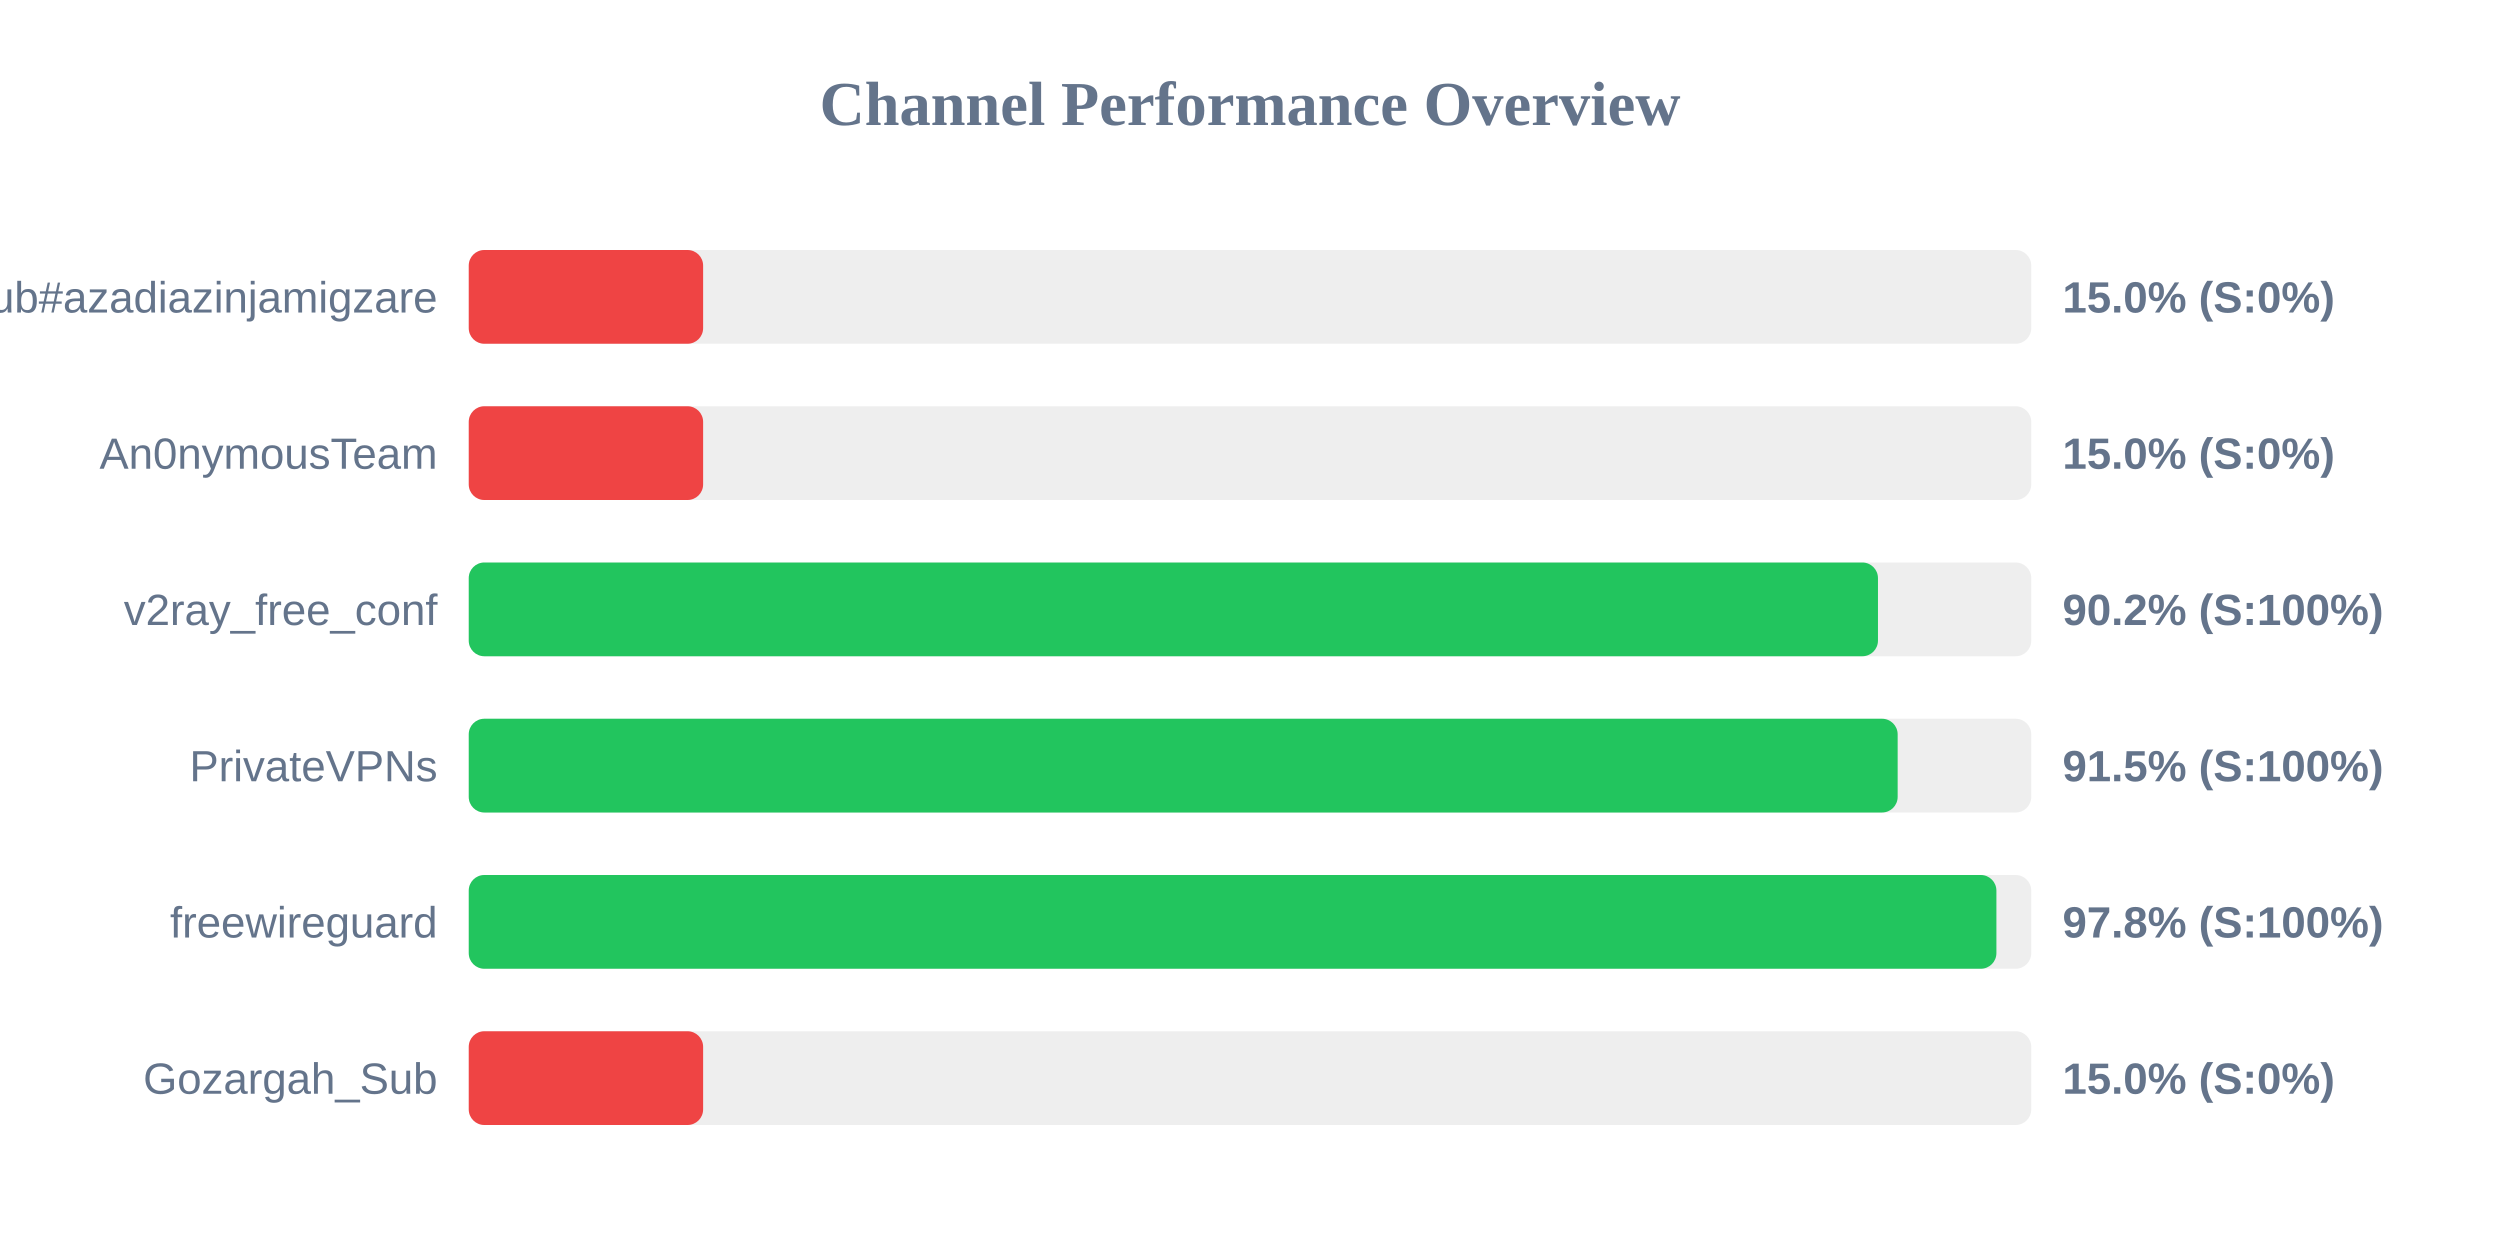
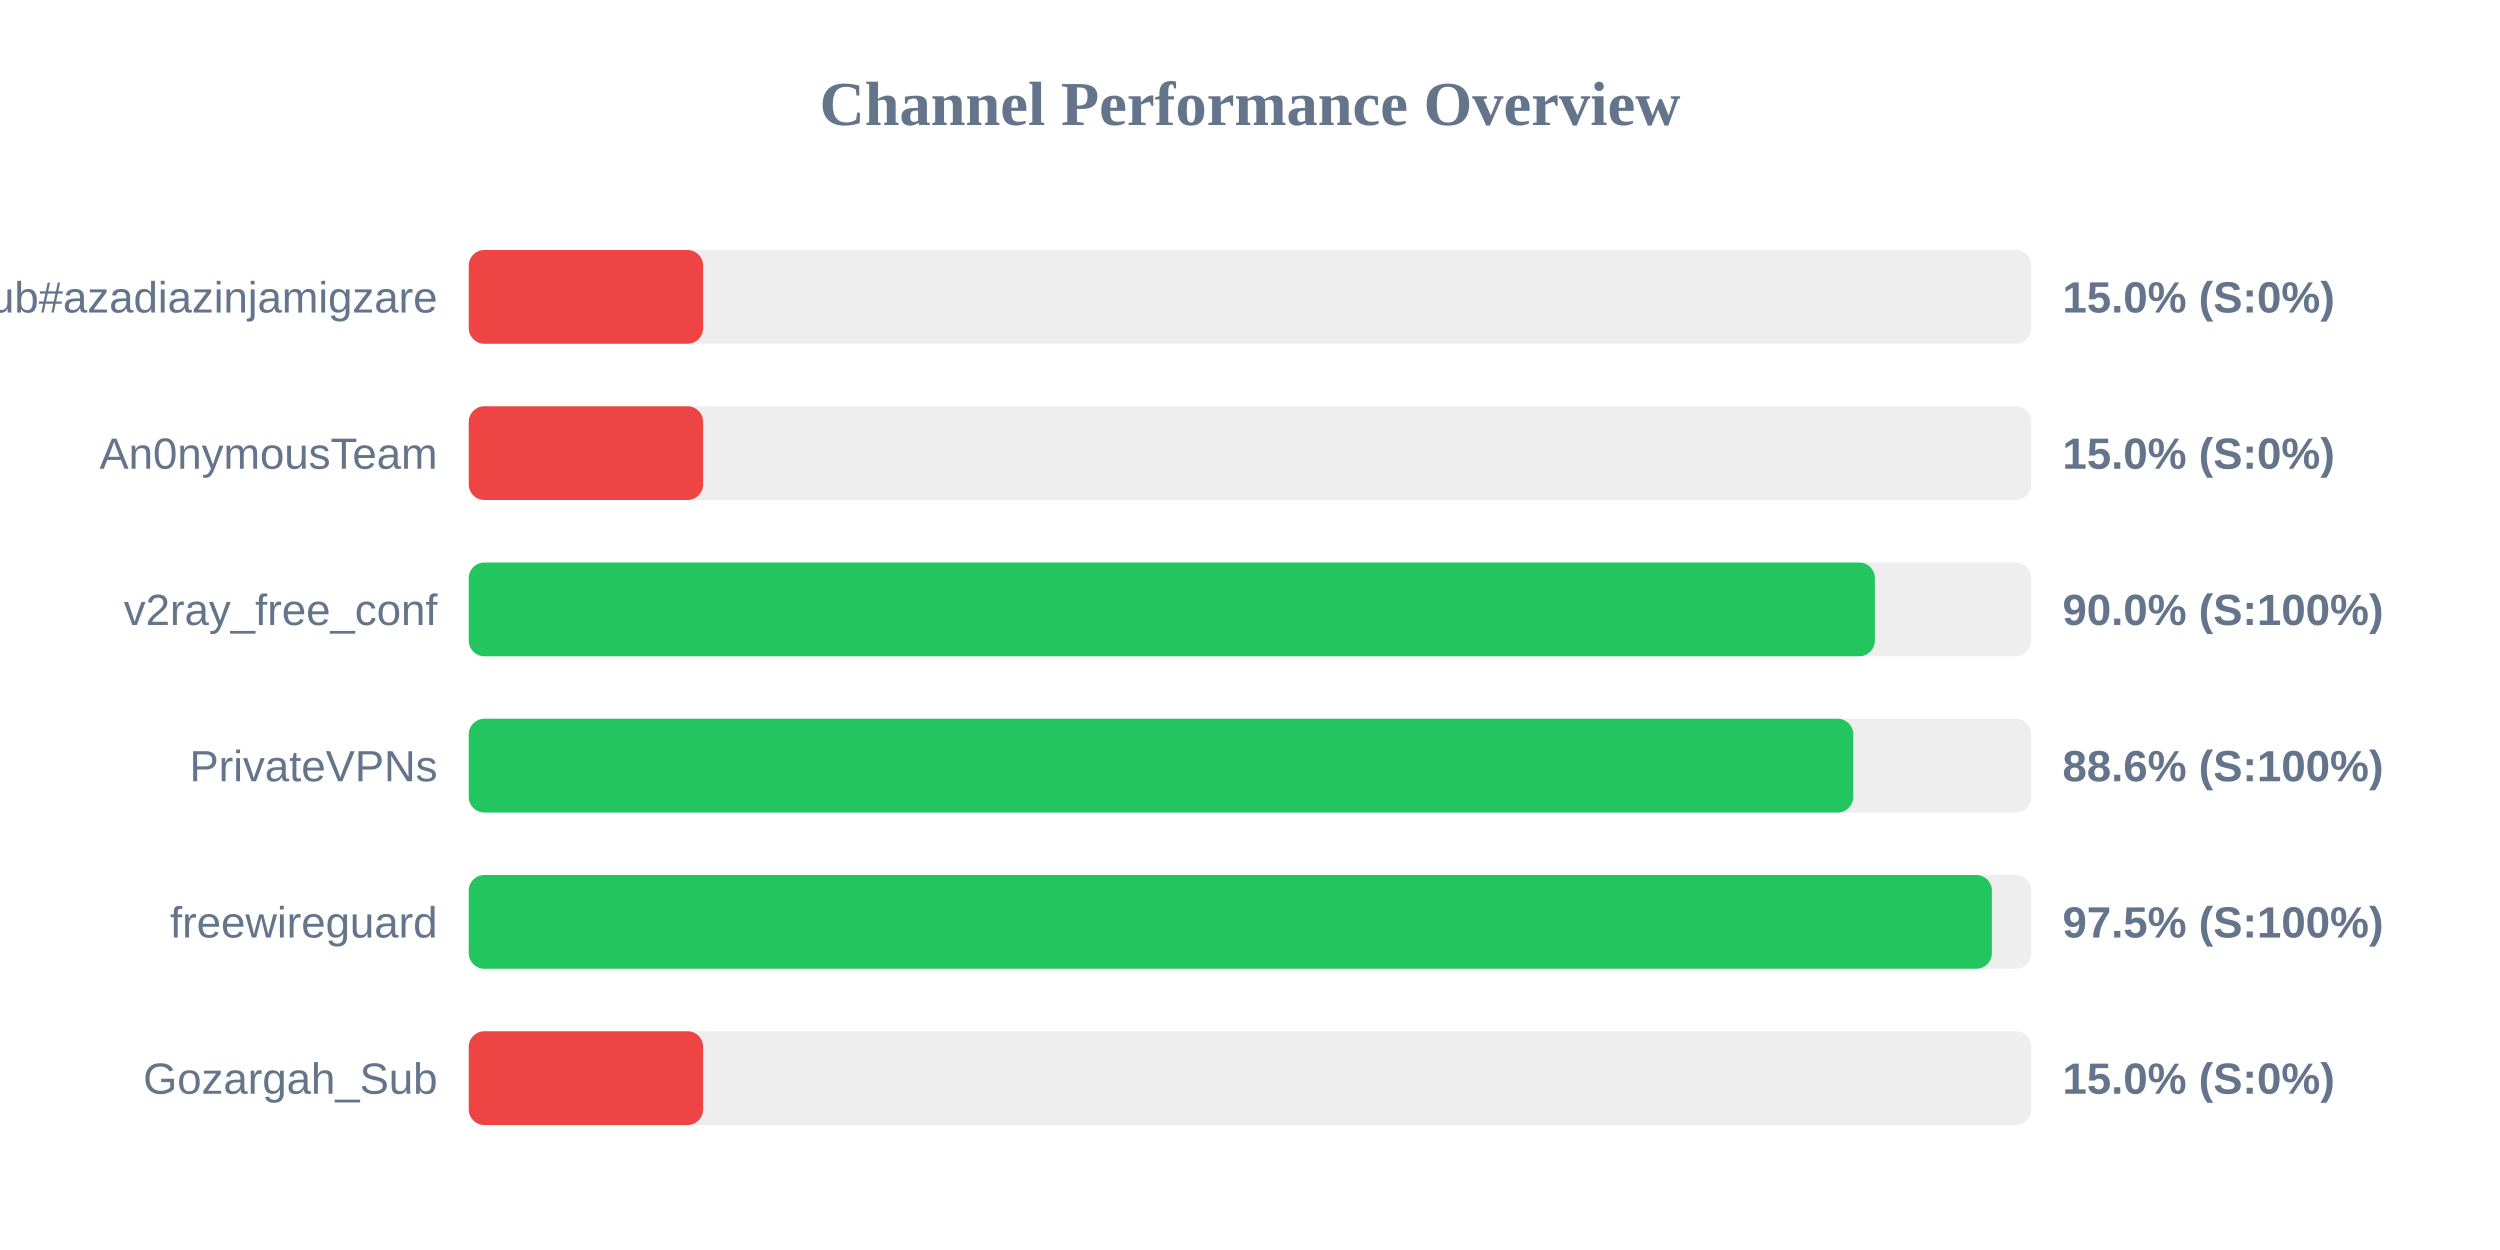
<svg xmlns="http://www.w3.org/2000/svg" width="800" height="400" version="1.1">
  <style>
        .row { font: 14px Arial; fill: #64748b; }
        .score { font: bold 14px Arial; fill: #64748b; }
    </style>
  <text x="400" y="40" text-anchor="middle" font-size="20px" font-weight="bold" fill="#64748b">Channel Performance Overview</text>
  <rect x="150" y="80" width="500" height="30" fill="#eee" rx="5" />
  <rect x="150" y="80" width="75.0" height="30" fill="#ef4444" rx="5" />
  <text x="140" y="100" text-anchor="end" class="row">Sub#azadiazinjamigzare</text>
  <text x="660" y="100" text-anchor="start" class="score">15.0% (S:0%)</text>
  <rect x="150" y="130" width="500" height="30" fill="#eee" rx="5" />
  <rect x="150" y="130" width="75.0" height="30" fill="#ef4444" rx="5" />
  <text x="140" y="150" text-anchor="end" class="row">An0nymousTeam</text>
  <text x="660" y="150" text-anchor="start" class="score">15.0% (S:0%)</text>
  <rect x="150" y="180" width="500" height="30" fill="#eee" rx="5" />
-   <rect x="150" y="180" width="450.95" height="30" fill="#22c55e" rx="5" />
+   <rect x="150" y="180" width="449.95" height="30" fill="#22c55e" rx="5" />
  <text x="140" y="200" text-anchor="end" class="row">v2ray_free_conf</text>
-   <text x="660" y="200" text-anchor="start" class="score">90.2% (S:100%)</text>
+   <text x="660" y="200" text-anchor="start" class="score">90.0% (S:100%)</text>
  <rect x="150" y="230" width="500" height="30" fill="#eee" rx="5" />
-   <rect x="150" y="230" width="457.25" height="30" fill="#22c55e" rx="5" />
+   <rect x="150" y="230" width="443.05" height="30" fill="#22c55e" rx="5" />
  <text x="140" y="250" text-anchor="end" class="row">PrivateVPNs</text>
-   <text x="660" y="250" text-anchor="start" class="score">91.5% (S:100%)</text>
+   <text x="660" y="250" text-anchor="start" class="score">88.6% (S:100%)</text>
  <rect x="150" y="280" width="500" height="30" fill="#eee" rx="5" />
-   <rect x="150" y="280" width="488.85" height="30" fill="#22c55e" rx="5" />
+   <rect x="150" y="280" width="487.4" height="30" fill="#22c55e" rx="5" />
  <text x="140" y="300" text-anchor="end" class="row">freewireguard</text>
-   <text x="660" y="300" text-anchor="start" class="score">97.8% (S:100%)</text>
+   <text x="660" y="300" text-anchor="start" class="score">97.5% (S:100%)</text>
  <rect x="150" y="330" width="500" height="30" fill="#eee" rx="5" />
  <rect x="150" y="330" width="75.0" height="30" fill="#ef4444" rx="5" />
  <text x="140" y="350" text-anchor="end" class="row">Gozargah_Sub</text>
  <text x="660" y="350" text-anchor="start" class="score">15.0% (S:0%)</text>
</svg>
